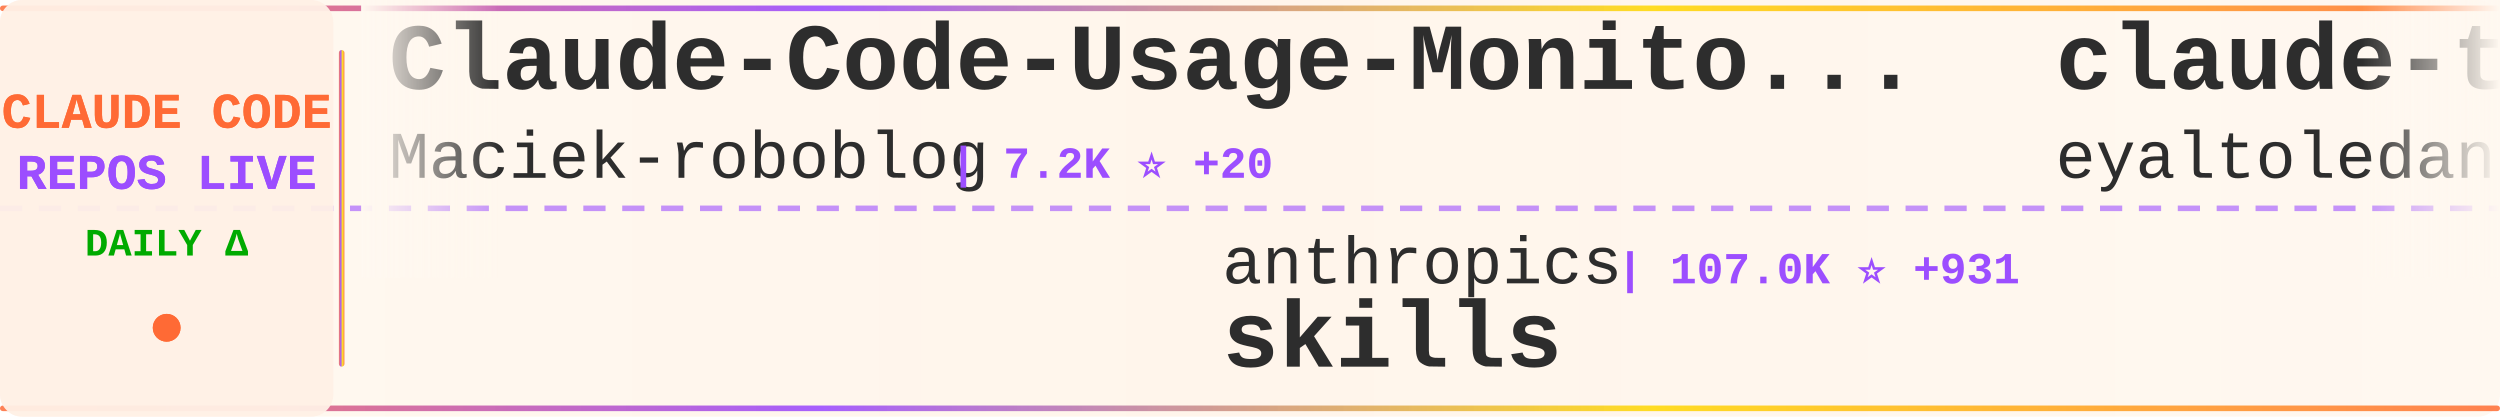
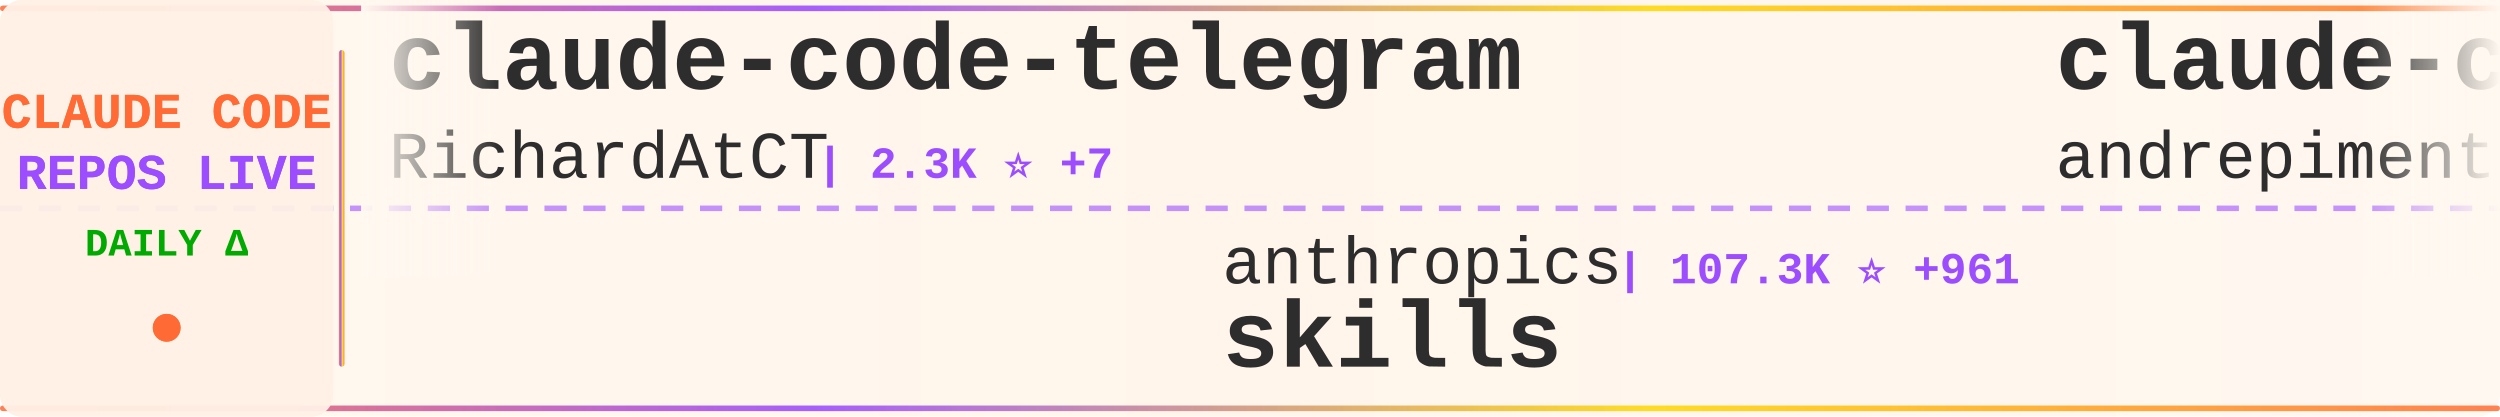
<svg xmlns="http://www.w3.org/2000/svg" width="900" height="150">
  <defs>
    <linearGradient id="tickerBg" x1="0%" y1="0%" x2="100%" y2="0%">
      <stop offset="0%" style="stop-color:#fff8f0;stop-opacity:0.98" />
      <stop offset="50%" style="stop-color:#fff5eb;stop-opacity:1" />
      <stop offset="100%" style="stop-color:#fff8f0;stop-opacity:0.98" />
    </linearGradient>
    <linearGradient id="borderGrad" x1="0%" y1="0%" x2="100%" y2="0%">
      <stop offset="0%" style="stop-color:#FF6B35;stop-opacity:0.85">
        <animate attributeName="stop-opacity" values="0.85;1;0.85" dur="2s" repeatCount="indefinite" />
      </stop>
      <stop offset="33%" style="stop-color:#9C4EFF;stop-opacity:0.9">
        <animate attributeName="stop-opacity" values="0.9;1;0.9" dur="2.2s" repeatCount="indefinite" />
      </stop>
      <stop offset="66%" style="stop-color:#FFD700;stop-opacity:0.85">
        <animate attributeName="stop-opacity" values="0.85;1;0.85" dur="1.8s" repeatCount="indefinite" />
      </stop>
      <stop offset="100%" style="stop-color:#FF6B35;stop-opacity:0.85">
        <animate attributeName="stop-opacity" values="0.85;1;0.85" dur="2s" repeatCount="indefinite" />
      </stop>
    </linearGradient>
    <filter id="textGlow">
      <feGaussianBlur stdDeviation="0.15" result="coloredBlur" />
      <feMerge>
        <feMergeNode in="coloredBlur" />
        <feMergeNode in="SourceGraphic" />
      </feMerge>
    </filter>
    <filter id="metricGlow">
      <feGaussianBlur stdDeviation="0.2" result="coloredBlur" />
      <feMerge>
        <feMergeNode in="coloredBlur" />
        <feMergeNode in="SourceGraphic" />
      </feMerge>
    </filter>
    <linearGradient id="leftFade" x1="0%" y1="0%" x2="100%" y2="0%">
      <stop offset="0%" style="stop-color:#fff8f0;stop-opacity:1" />
      <stop offset="100%" style="stop-color:#fff8f0;stop-opacity:0" />
    </linearGradient>
    <linearGradient id="rightFade" x1="0%" y1="0%" x2="100%" y2="0%">
      <stop offset="0%" style="stop-color:#fff8f0;stop-opacity:0" />
      <stop offset="100%" style="stop-color:#fff8f0;stop-opacity:1" />
    </linearGradient>
  </defs>
  <rect width="900" height="150" fill="url(#tickerBg)" rx="8" />
  <rect x="0" y="2" width="900" height="2" fill="url(#borderGrad)" rx="1" />
  <rect x="0" y="146" width="900" height="2" fill="url(#borderGrad)" rx="1" />
  <line x1="0" y1="75" x2="900" y2="75" stroke="#9C4EFF" stroke-width="2" stroke-dasharray="8 6" opacity="0.6" />
  <rect x="0" y="0" width="120" height="150" fill="#fff0e6" opacity="0.95" rx="8" />
  <text x="60" y="46" font-family="'Courier New', monospace" font-size="18" font-weight="bold" fill="#FF6B35" text-anchor="middle" filter="url(#textGlow)">
    CLAUDE CODE
  </text>
  <text x="60" y="68" font-family="'Courier New', monospace" font-size="18" font-weight="bold" fill="#9C4EFF" text-anchor="middle" filter="url(#textGlow)">
    REPOS LIVE
  </text>
  <text x="60" y="92" font-family="'Courier New', monospace" font-size="14" font-weight="bold" fill="#00aa00" text-anchor="middle">
    DAILY Δ
  </text>
  <circle cx="60" cy="118" r="5" fill="#FF6B35" filter="url(#metricGlow)">
    <animate attributeName="r" values="4;6;4" dur="1.5s" repeatCount="indefinite" />
    <animate attributeName="opacity" values="0.6;1;0.6" dur="1.5s" repeatCount="indefinite" />
  </circle>
  <rect x="122" y="18" width="2" height="114" fill="url(#borderGrad)" rx="1" />
  <clipPath id="tickerClip">
    <rect x="130" y="0" width="770" height="150" />
  </clipPath>
  <g clip-path="url(#tickerClip)">
    <g id="tickerItems">
      <animateTransform attributeName="transform" attributeType="XML" type="translate" from="0 0" to="-3000 0" dur="54s" repeatCount="indefinite" />
      <g transform="translate(0, 0)">
-         <text x="140" y="32" font-family="'Courier New', monospace" font-size="34" font-weight="bold" fill="#2d2d2d">Claude-Code-Usage-Monito...</text>
-         <text x="140" y="64" font-family="'Courier New', monospace" font-size="24" font-weight="normal" fill="#2d2d2d" opacity="1.0">Maciek-roboblog</text>
-         <text x="342" y="64" font-family="'Courier New', monospace" font-size="16" font-weight="bold" fill="#9C4EFF"> | 7.2K ⭐ +20</text>
+         <text x="140" y="32" font-family="'Courier New', monospace" font-size="34" font-weight="bold" fill="#2d2d2d">claude-code-telegram</text>
+         <text x="140" y="64" font-family="'Courier New', monospace" font-size="24" font-weight="normal" fill="#2d2d2d" opacity="1.0">RichardAtCT</text>
+         <text x="294" y="64" font-family="'Courier New', monospace" font-size="16" font-weight="bold" fill="#9C4EFF"> | 2.3K ⭐ +7</text>
      </g>
      <g transform="translate(300, 0)">
        <text x="140" y="102" font-family="'Courier New', monospace" font-size="24" font-weight="normal" fill="#2d2d2d" opacity="1.0">anthropics</text>
-         <text x="282" y="102" font-family="'Courier New', monospace" font-size="16" font-weight="bold" fill="#9C4EFF"> | 107.0K ⭐ +931</text>
+         <text x="282" y="102" font-family="'Courier New', monospace" font-size="16" font-weight="bold" fill="#9C4EFF"> | 107.3K ⭐ +961</text>
        <text x="140" y="132" font-family="'Courier New', monospace" font-size="34" font-weight="bold" fill="#2d2d2d">skills</text>
      </g>
      <g transform="translate(600, 0)">
-         <text x="140" y="32" font-family="'Courier New', monospace" font-size="34" font-weight="bold" fill="#2d2d2d">claude-task-master</text>
-         <text x="140" y="64" font-family="'Courier New', monospace" font-size="24" font-weight="normal" fill="#2d2d2d" opacity="1.0">eyaltoledano</text>
-         <text x="306" y="64" font-family="'Courier New', monospace" font-size="16" font-weight="bold" fill="#9C4EFF"> | 26.3K ⭐ +27</text>
+         <text x="140" y="32" font-family="'Courier New', monospace" font-size="34" font-weight="bold" fill="#2d2d2d">claude-code-chat</text>
+         <text x="140" y="64" font-family="'Courier New', monospace" font-size="24" font-weight="normal" fill="#2d2d2d" opacity="1.0">andrepimenta</text>
+         <text x="306" y="64" font-family="'Courier New', monospace" font-size="16" font-weight="bold" fill="#9C4EFF"> | 1.0K ⭐ +4</text>
      </g>
      <g transform="translate(900, 0)">
-         <text x="140" y="102" font-family="'Courier New', monospace" font-size="24" font-weight="normal" fill="#2d2d2d" opacity="1.0">jqueryscript</text>
-         <text x="306" y="102" font-family="'Courier New', monospace" font-size="16" font-weight="bold" fill="#9C4EFF"> | 234 ⭐ +10</text>
-         <text x="140" y="132" font-family="'Courier New', monospace" font-size="34" font-weight="bold" fill="#2d2d2d">awesome-claude-code</text>
+         <text x="140" y="102" font-family="'Courier New', monospace" font-size="24" font-weight="normal" fill="#2d2d2d" opacity="1.0">anthropics</text>
+         <text x="282" y="102" font-family="'Courier New', monospace" font-size="16" font-weight="bold" fill="#9C4EFF"> | 2.0K ⭐ +11</text>
+         <text x="140" y="132" font-family="'Courier New', monospace" font-size="34" font-weight="bold" fill="#2d2d2d">claude-agent-sdk-demos</text>
      </g>
      <g transform="translate(1200, 0)">
-         <text x="140" y="32" font-family="'Courier New', monospace" font-size="34" font-weight="bold" fill="#2d2d2d">nanoclaw</text>
-         <text x="140" y="64" font-family="'Courier New', monospace" font-size="24" font-weight="normal" fill="#2d2d2d" opacity="1.0">qwibitai</text>
-         <text x="258" y="64" font-family="'Courier New', monospace" font-size="16" font-weight="bold" fill="#9C4EFF"> | 26.0K ⭐ +110</text>
+         <text x="140" y="32" font-family="'Courier New', monospace" font-size="34" font-weight="bold" fill="#2d2d2d">claude-code-transcripts</text>
+         <text x="140" y="64" font-family="'Courier New', monospace" font-size="24" font-weight="normal" fill="#2d2d2d" opacity="1.0">simonw</text>
+         <text x="234" y="64" font-family="'Courier New', monospace" font-size="16" font-weight="bold" fill="#9C4EFF"> | 1.4K ⭐ +12</text>
      </g>
      <g transform="translate(1500, 0)">
-         <text x="140" y="102" font-family="'Courier New', monospace" font-size="24" font-weight="normal" fill="#2d2d2d" opacity="1.0">ykdojo</text>
-         <text x="234" y="102" font-family="'Courier New', monospace" font-size="16" font-weight="bold" fill="#9C4EFF"> | 7.0K ⭐ +46</text>
-         <text x="140" y="132" font-family="'Courier New', monospace" font-size="34" font-weight="bold" fill="#2d2d2d">claude-code-tips</text>
+         <text x="140" y="102" font-family="'Courier New', monospace" font-size="24" font-weight="normal" fill="#2d2d2d" opacity="1.0">Yeachan-Heo</text>
+         <text x="294" y="102" font-family="'Courier New', monospace" font-size="16" font-weight="bold" fill="#9C4EFF"> | 18.2K ⭐ +1.1K</text>
+         <text x="140" y="132" font-family="'Courier New', monospace" font-size="34" font-weight="bold" fill="#2d2d2d">oh-my-claudecode</text>
      </g>
      <g transform="translate(1800, 0)">
-         <text x="140" y="32" font-family="'Courier New', monospace" font-size="34" font-weight="bold" fill="#2d2d2d">claude-code-guide</text>
-         <text x="140" y="64" font-family="'Courier New', monospace" font-size="24" font-weight="normal" fill="#2d2d2d" opacity="1.0">Cranot</text>
-         <text x="234" y="64" font-family="'Courier New', monospace" font-size="16" font-weight="bold" fill="#9C4EFF"> | 2.5K ⭐ +2</text>
+         <text x="140" y="32" font-family="'Courier New', monospace" font-size="34" font-weight="bold" fill="#2d2d2d">claude-code-subagents</text>
+         <text x="140" y="64" font-family="'Courier New', monospace" font-size="24" font-weight="normal" fill="#2d2d2d" opacity="1.0">0xfurai</text>
+         <text x="246" y="64" font-family="'Courier New', monospace" font-size="16" font-weight="bold" fill="#9C4EFF"> | 806 ⭐ +3</text>
      </g>
      <g transform="translate(2100, 0)">
-         <text x="140" y="102" font-family="'Courier New', monospace" font-size="24" font-weight="normal" fill="#2d2d2d" opacity="1.0">andrepimenta</text>
-         <text x="306" y="102" font-family="'Courier New', monospace" font-size="16" font-weight="bold" fill="#9C4EFF"> | 1.0K ⭐ +2</text>
-         <text x="140" y="132" font-family="'Courier New', monospace" font-size="34" font-weight="bold" fill="#2d2d2d">claude-code-chat</text>
+         <text x="140" y="102" font-family="'Courier New', monospace" font-size="24" font-weight="normal" fill="#2d2d2d" opacity="1.0">catlog22</text>
+         <text x="258" y="102" font-family="'Courier New', monospace" font-size="16" font-weight="bold" fill="#9C4EFF"> | 1.6K ⭐ +15</text>
+         <text x="140" y="132" font-family="'Courier New', monospace" font-size="34" font-weight="bold" fill="#2d2d2d">Claude-Code-Workflow</text>
      </g>
      <g transform="translate(2400, 0)">
-         <text x="140" y="32" font-family="'Courier New', monospace" font-size="34" font-weight="bold" fill="#2d2d2d">Claude-Code-Game-Studios</text>
-         <text x="140" y="64" font-family="'Courier New', monospace" font-size="24" font-weight="normal" fill="#2d2d2d" opacity="1.0">Donchitos</text>
-         <text x="270" y="64" font-family="'Courier New', monospace" font-size="16" font-weight="bold" fill="#9C4EFF"> | 7.6K ⭐ +247</text>
+         <text x="140" y="32" font-family="'Courier New', monospace" font-size="34" font-weight="bold" fill="#2d2d2d">claude-code-rev</text>
+         <text x="140" y="64" font-family="'Courier New', monospace" font-size="24" font-weight="normal" fill="#2d2d2d" opacity="1.0">oboard</text>
+         <text x="234" y="64" font-family="'Courier New', monospace" font-size="16" font-weight="bold" fill="#9C4EFF"> | 297 ⭐ +297</text>
      </g>
      <g transform="translate(2700, 0)">
-         <text x="140" y="102" font-family="'Courier New', monospace" font-size="24" font-weight="normal" fill="#2d2d2d" opacity="1.0">disler</text>
-         <text x="234" y="102" font-family="'Courier New', monospace" font-size="16" font-weight="bold" fill="#9C4EFF"> | 583 ⭐ +9</text>
-         <text x="140" y="132" font-family="'Courier New', monospace" font-size="34" font-weight="bold" fill="#2d2d2d">pi-vs-claude-code</text>
+         <text x="140" y="102" font-family="'Courier New', monospace" font-size="24" font-weight="normal" fill="#2d2d2d" opacity="1.0">instructkr</text>
+         <text x="282" y="102" font-family="'Courier New', monospace" font-size="16" font-weight="bold" fill="#9C4EFF"> | 26.3K ⭐ +26.4K</text>
+         <text x="140" y="132" font-family="'Courier New', monospace" font-size="34" font-weight="bold" fill="#2d2d2d">claude-code</text>
      </g>
      <g transform="translate(3000, 0)">
-         <text x="140" y="32" font-family="'Courier New', monospace" font-size="34" font-weight="bold" fill="#2d2d2d">Claude-Code-Usage-Monito...</text>
-         <text x="140" y="64" font-family="'Courier New', monospace" font-size="24" font-weight="normal" fill="#2d2d2d" opacity="1.0">Maciek-roboblog</text>
-         <text x="342" y="64" font-family="'Courier New', monospace" font-size="16" font-weight="bold" fill="#9C4EFF"> | 7.2K ⭐ +20</text>
+         <text x="140" y="32" font-family="'Courier New', monospace" font-size="34" font-weight="bold" fill="#2d2d2d">claude-code-telegram</text>
+         <text x="140" y="64" font-family="'Courier New', monospace" font-size="24" font-weight="normal" fill="#2d2d2d" opacity="1.0">RichardAtCT</text>
+         <text x="294" y="64" font-family="'Courier New', monospace" font-size="16" font-weight="bold" fill="#9C4EFF"> | 2.3K ⭐ +7</text>
      </g>
      <g transform="translate(3300, 0)">
        <text x="140" y="102" font-family="'Courier New', monospace" font-size="24" font-weight="normal" fill="#2d2d2d" opacity="1.0">anthropics</text>
-         <text x="282" y="102" font-family="'Courier New', monospace" font-size="16" font-weight="bold" fill="#9C4EFF"> | 107.0K ⭐ +931</text>
+         <text x="282" y="102" font-family="'Courier New', monospace" font-size="16" font-weight="bold" fill="#9C4EFF"> | 107.3K ⭐ +961</text>
        <text x="140" y="132" font-family="'Courier New', monospace" font-size="34" font-weight="bold" fill="#2d2d2d">skills</text>
      </g>
      <g transform="translate(3600, 0)">
-         <text x="140" y="32" font-family="'Courier New', monospace" font-size="34" font-weight="bold" fill="#2d2d2d">claude-task-master</text>
-         <text x="140" y="64" font-family="'Courier New', monospace" font-size="24" font-weight="normal" fill="#2d2d2d" opacity="1.0">eyaltoledano</text>
-         <text x="306" y="64" font-family="'Courier New', monospace" font-size="16" font-weight="bold" fill="#9C4EFF"> | 26.3K ⭐ +27</text>
+         <text x="140" y="32" font-family="'Courier New', monospace" font-size="34" font-weight="bold" fill="#2d2d2d">claude-code-chat</text>
+         <text x="140" y="64" font-family="'Courier New', monospace" font-size="24" font-weight="normal" fill="#2d2d2d" opacity="1.0">andrepimenta</text>
+         <text x="306" y="64" font-family="'Courier New', monospace" font-size="16" font-weight="bold" fill="#9C4EFF"> | 1.0K ⭐ +4</text>
      </g>
      <g transform="translate(3900, 0)">
-         <text x="140" y="102" font-family="'Courier New', monospace" font-size="24" font-weight="normal" fill="#2d2d2d" opacity="1.0">jqueryscript</text>
-         <text x="306" y="102" font-family="'Courier New', monospace" font-size="16" font-weight="bold" fill="#9C4EFF"> | 234 ⭐ +10</text>
-         <text x="140" y="132" font-family="'Courier New', monospace" font-size="34" font-weight="bold" fill="#2d2d2d">awesome-claude-code</text>
+         <text x="140" y="102" font-family="'Courier New', monospace" font-size="24" font-weight="normal" fill="#2d2d2d" opacity="1.0">anthropics</text>
+         <text x="282" y="102" font-family="'Courier New', monospace" font-size="16" font-weight="bold" fill="#9C4EFF"> | 2.0K ⭐ +11</text>
+         <text x="140" y="132" font-family="'Courier New', monospace" font-size="34" font-weight="bold" fill="#2d2d2d">claude-agent-sdk-demos</text>
      </g>
    </g>
  </g>
  <rect x="130" y="0" width="50" height="100" fill="url(#leftFade)" />
  <rect x="850" y="0" width="50" height="100" fill="url(#rightFade)" />
</svg>
